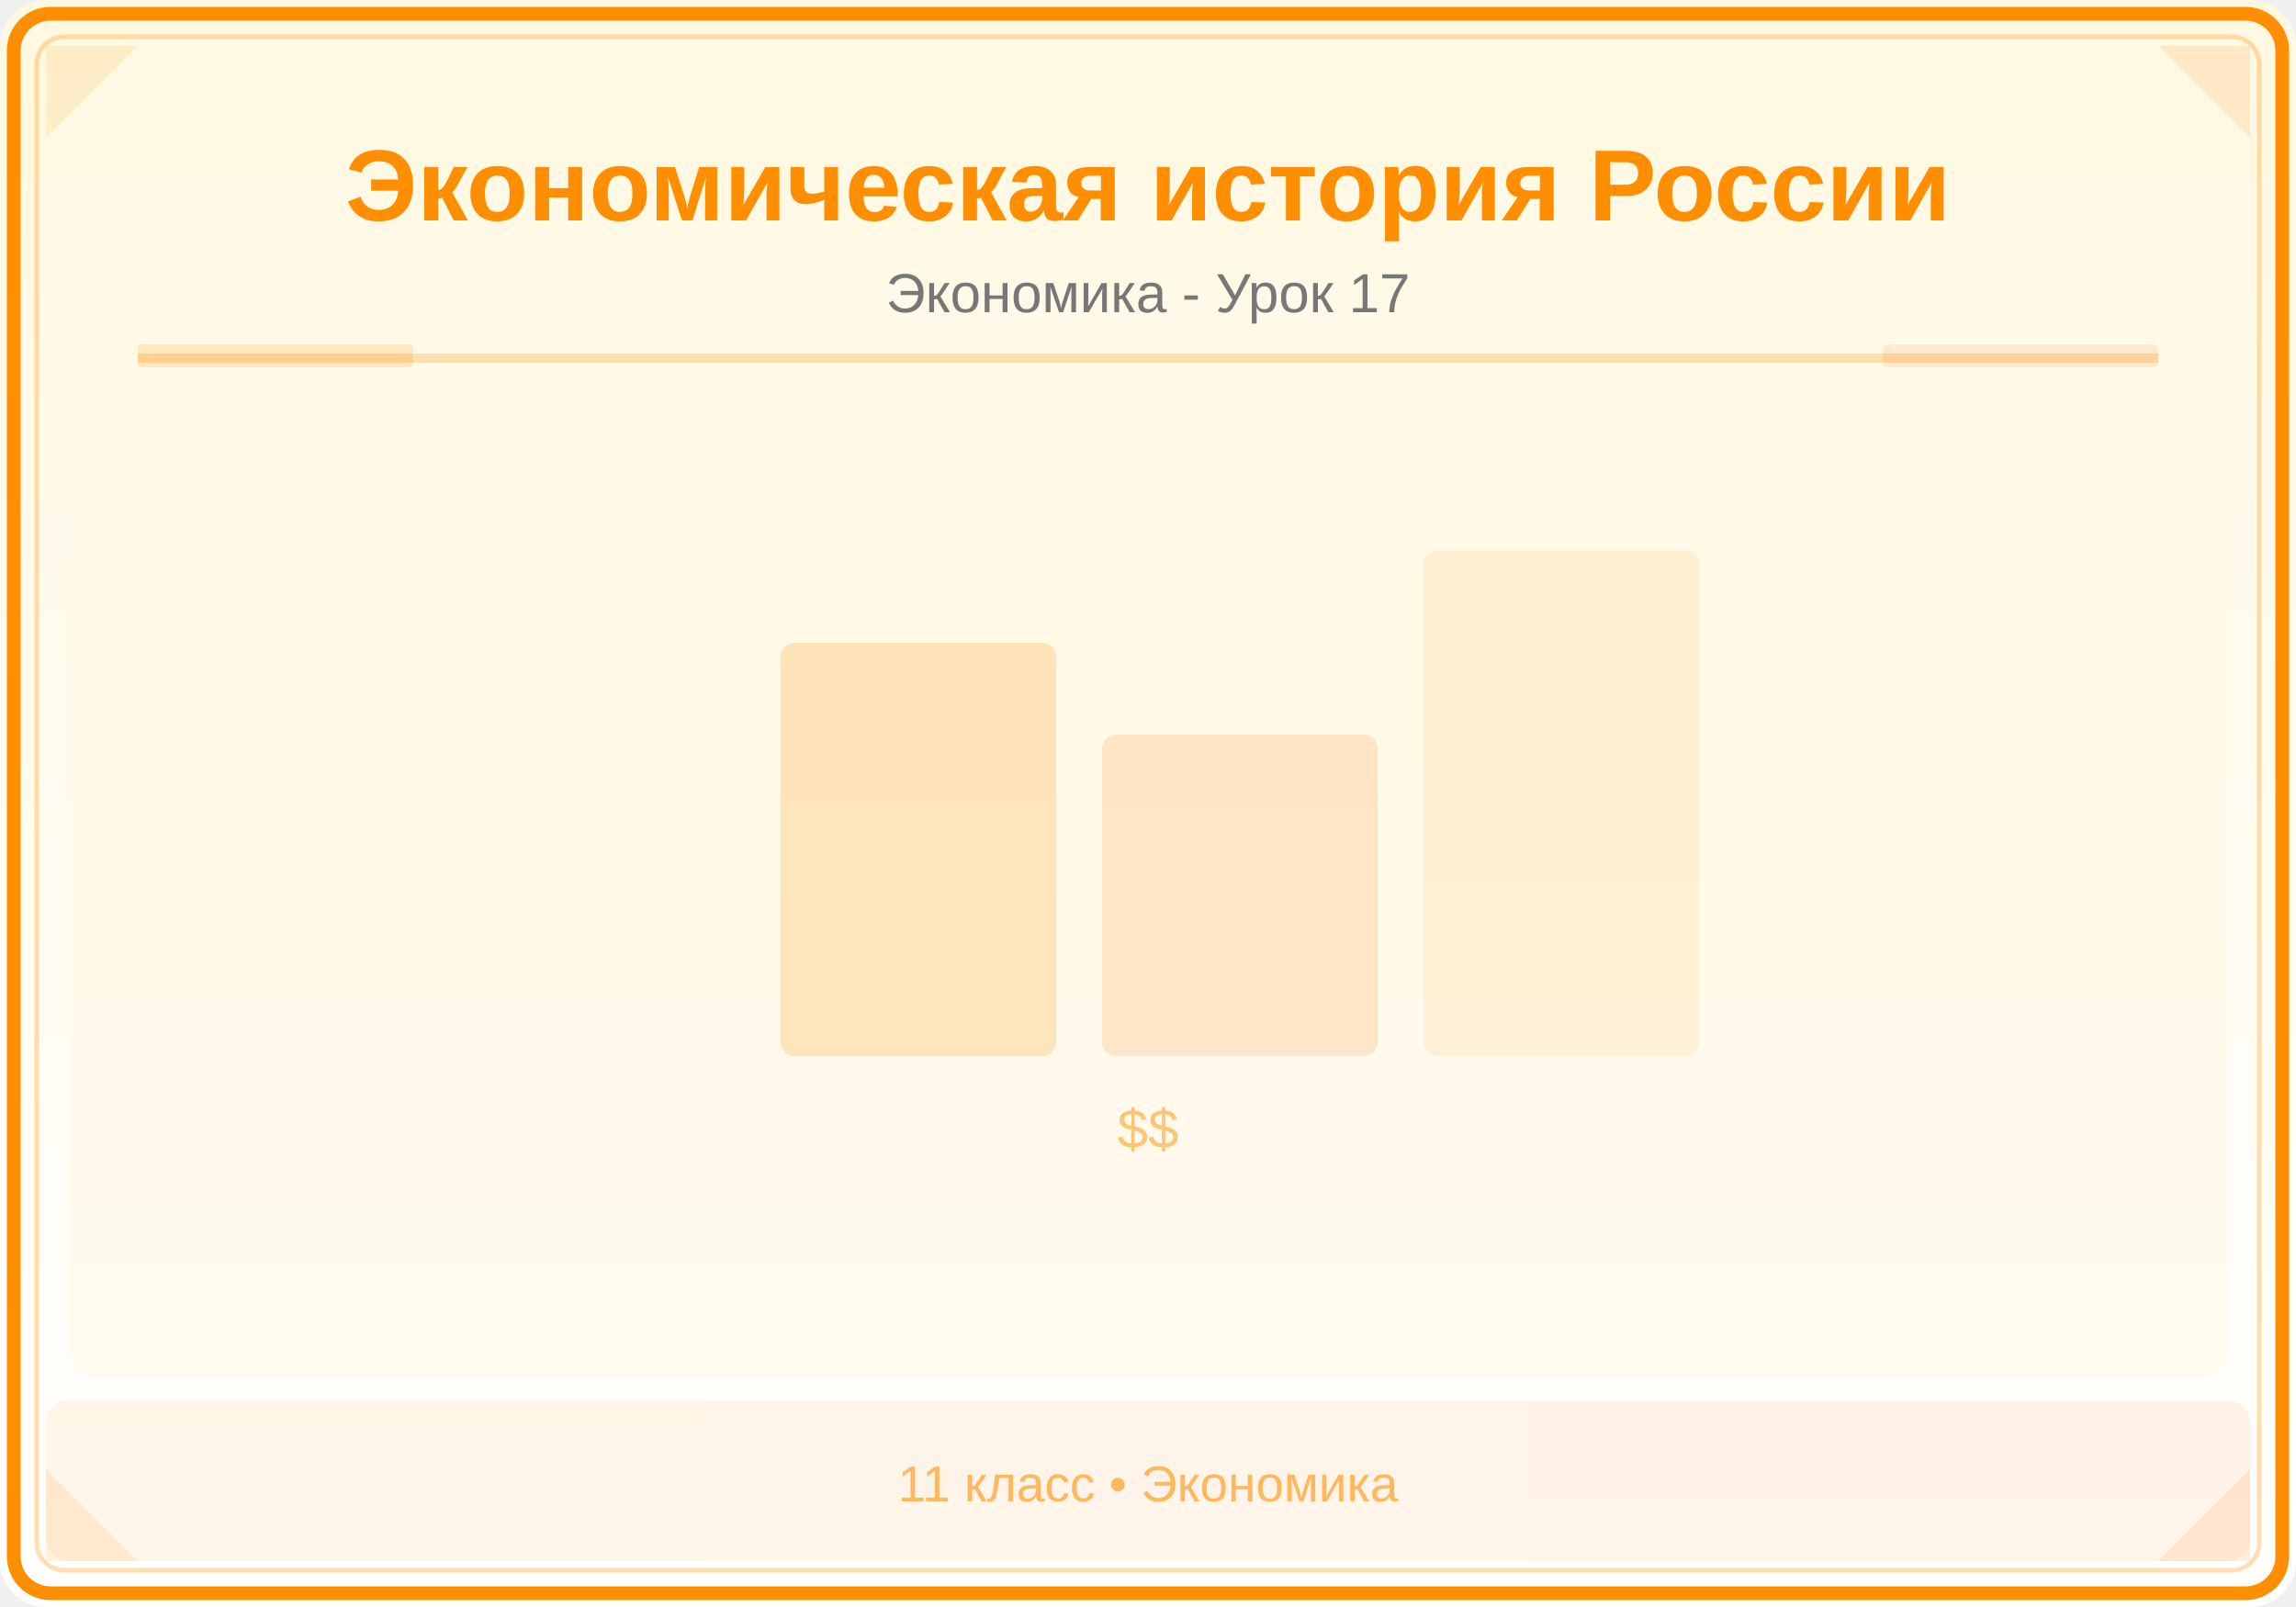
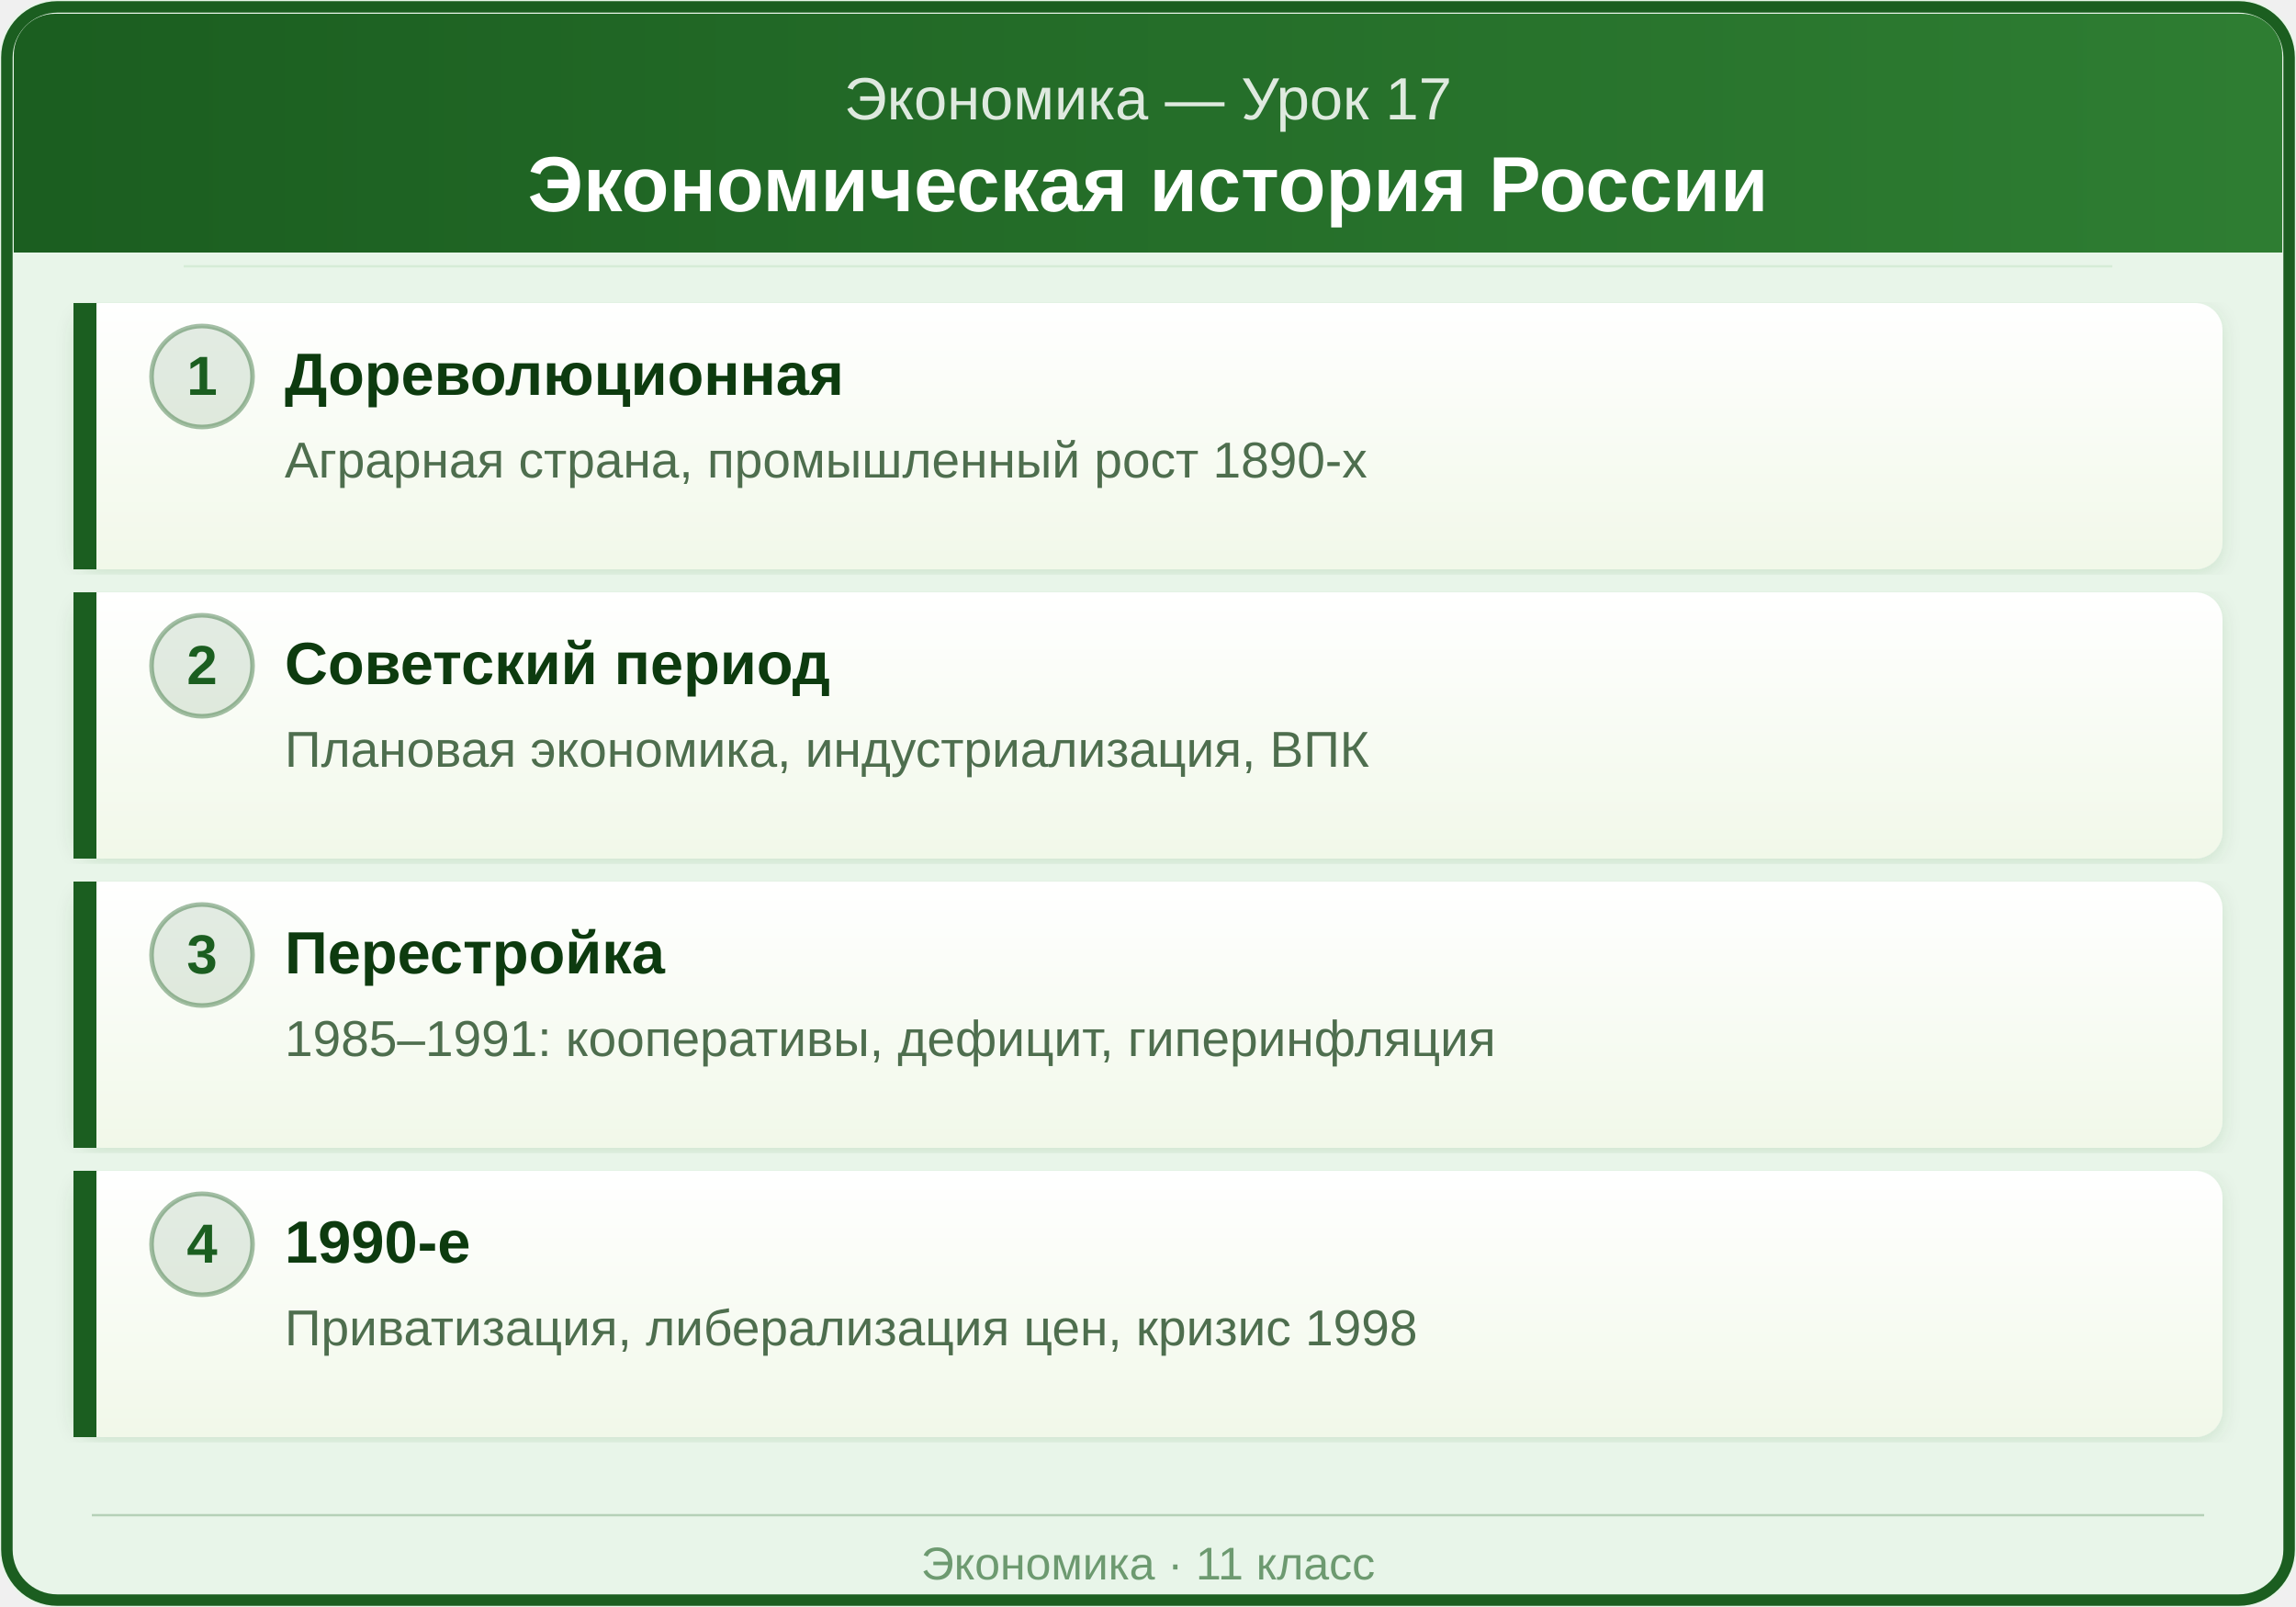
- <svg xmlns="http://www.w3.org/2000/svg" viewBox="0 0 500 350">
+ <svg xmlns="http://www.w3.org/2000/svg" viewBox="0 0 500 350" width="500" height="350">
  <defs>
-     <linearGradient id="bg" x1="0" y1="0" x2="0" y2="1">
-       <stop offset="0%" stop-color="#FFF8E1" />
-       <stop offset="100%" stop-color="#FFFFFF" />
+     <linearGradient id="hdr" x1="0" y1="0" x2="1" y2="0">
+       <stop offset="0%" stop-color="#1B5E20" />
+       <stop offset="100%" stop-color="#2E7D32" />
    </linearGradient>
-     <linearGradient id="panel" x1="0" y1="0" x2="1" y2="0">
-       <stop offset="0%" stop-color="#FF8F00" />
-       <stop offset="100%" stop-color="#FF6F00" />
+     <linearGradient id="cardBg" x1="0" y1="0" x2="0" y2="1">
+       <stop offset="0%" stop-color="#FFFFFF" />
+       <stop offset="100%" stop-color="#F1F8E9" />
    </linearGradient>
+     <filter id="shadow" x="-2%" y="-2%" width="104%" height="104%">
+       <feDropShadow dx="0" dy="1" stdDeviation="2" flood-color="#1B5E20" flood-opacity="0.12" />
+     </filter>
  </defs>
-   <rect width="500" height="350" fill="url(#bg)" rx="10" />
-   <rect x="3" y="3" width="494" height="344" rx="8" fill="none" stroke="#FF8F00" stroke-width="3" />
-   <rect x="8" y="8" width="484" height="334" rx="6" fill="none" stroke="#FF8F00" stroke-width="1" opacity="0.3" />
-   <polygon points="10,10 30,10 10,30" fill="#FF8F00" opacity="0.12" />
-   <polygon points="490,10 470,10 490,30" fill="#FF6F00" opacity="0.12" />
-   <polygon points="10,340 30,340 10,320" fill="#FF8F00" opacity="0.12" />
-   <polygon points="490,340 470,340 490,320" fill="#FF6F00" opacity="0.12" />
-   <text x="250" y="48" font-family="Arial,sans-serif" font-size="22" font-weight="bold" fill="#FF8F00" text-anchor="middle">Экономическая история России</text>
-   <text x="250" y="68" font-family="Arial,sans-serif" font-size="12" fill="#777" text-anchor="middle">Экономика - Урок 17</text>
-   <line x1="30" y1="78" x2="470" y2="78" stroke="#FF8F00" stroke-width="2" opacity="0.25" />
-   <rect x="30" y="75" width="60" height="5" fill="#FF8F00" opacity="0.18" rx="1" />
-   <rect x="410" y="75" width="60" height="5" fill="#FF6F00" opacity="0.12" rx="1" />
-   <clipPath id="ill">
-     <rect x="15" y="85" width="470" height="215" rx="6" />
-   </clipPath>
-   <g clip-path="url(#ill)">
-     <rect x="15" y="85" width="470" height="215" fill="#FFF8E1" opacity="0.5" />
-     <rect x="170" y="140" width="60" height="90" fill="#FF8F00" opacity="0.2" rx="3" />
-     <rect x="240" y="160" width="60" height="70" fill="#FF6F00" opacity="0.15" rx="3" />
-     <rect x="310" y="120" width="60" height="110" fill="#FF8F00" opacity="0.1" rx="3" />
-     <text x="250" y="250" font-family="Arial,sans-serif" font-size="12" fill="#FF8F00" text-anchor="middle" opacity="0.5">$$</text>
-   </g>
-   <rect x="10" y="305" width="480" height="35" fill="url(#panel)" opacity="0.08" rx="5" />
-   <text x="250" y="327" font-family="Arial,sans-serif" font-size="11" fill="#FF8F00" text-anchor="middle" opacity="0.6">11 класс • Экономика</text>
+   <rect x="0" y="0" width="500" height="350" rx="12" ry="12" fill="#E8F5E9" />
+   <rect x="1.5" y="1.5" width="497" height="347" rx="11" ry="11" fill="none" stroke="#1B5E20" stroke-width="2.5" />
+   <rect x="3" y="3" width="494" height="52" rx="9" ry="9" fill="url(#hdr)" />
+   <rect x="3" y="35" width="494" height="20" fill="url(#hdr)" />
+   <text x="250" y="26" text-anchor="middle" font-family="Arial, sans-serif" font-size="13" fill="#FFFFFF" opacity="0.85">Экономика — Урок 17</text>
+   <text x="250" y="46" text-anchor="middle" font-family="Arial, sans-serif" font-size="17" font-weight="bold" fill="#FFFFFF">Экономическая история России</text>
+   <line x1="40" y1="58" x2="460" y2="58" stroke="#C8E6C9" stroke-width="0.5" opacity="0.6" />
+   <rect x="16" y="66" width="468" height="58" rx="6" ry="6" fill="url(#cardBg)" filter="url(#shadow)" />
+   <rect x="16" y="66" width="5" height="58" rx="3" ry="0" fill="#1B5E20" />
+   <rect x="18" y="66" width="3" height="58" fill="#1B5E20" />
+   <circle cx="44" cy="82" r="11" fill="#1B5E20" opacity="0.12" />
+   <circle cx="44" cy="82" r="11" fill="none" stroke="#1B5E20" stroke-width="1" opacity="0.4" />
+   <text x="44" y="86" text-anchor="middle" font-family="Arial, sans-serif" font-size="12" font-weight="bold" fill="#1B5E20">1</text>
+   <text x="62" y="86" font-family="Arial, sans-serif" font-size="13" font-weight="bold" fill="#0D3B0F">Дореволюционная</text>
+   <text x="62" y="104" font-family="Arial, sans-serif" font-size="11" fill="#4E6E4E">Аграрная страна, промышленный рост 1890-х</text>
+   <rect x="16" y="129" width="468" height="58" rx="6" ry="6" fill="url(#cardBg)" filter="url(#shadow)" />
+   <rect x="16" y="129" width="5" height="58" rx="3" ry="0" fill="#1B5E20" />
+   <rect x="18" y="129" width="3" height="58" fill="#1B5E20" />
+   <circle cx="44" cy="145" r="11" fill="#1B5E20" opacity="0.12" />
+   <circle cx="44" cy="145" r="11" fill="none" stroke="#1B5E20" stroke-width="1" opacity="0.4" />
+   <text x="44" y="149" text-anchor="middle" font-family="Arial, sans-serif" font-size="12" font-weight="bold" fill="#1B5E20">2</text>
+   <text x="62" y="149" font-family="Arial, sans-serif" font-size="13" font-weight="bold" fill="#0D3B0F">Советский период</text>
+   <text x="62" y="167" font-family="Arial, sans-serif" font-size="11" fill="#4E6E4E">Плановая экономика, индустриализация, ВПК</text>
+   <rect x="16" y="192" width="468" height="58" rx="6" ry="6" fill="url(#cardBg)" filter="url(#shadow)" />
+   <rect x="16" y="192" width="5" height="58" rx="3" ry="0" fill="#1B5E20" />
+   <rect x="18" y="192" width="3" height="58" fill="#1B5E20" />
+   <circle cx="44" cy="208" r="11" fill="#1B5E20" opacity="0.12" />
+   <circle cx="44" cy="208" r="11" fill="none" stroke="#1B5E20" stroke-width="1" opacity="0.4" />
+   <text x="44" y="212" text-anchor="middle" font-family="Arial, sans-serif" font-size="12" font-weight="bold" fill="#1B5E20">3</text>
+   <text x="62" y="212" font-family="Arial, sans-serif" font-size="13" font-weight="bold" fill="#0D3B0F">Перестройка</text>
+   <text x="62" y="230" font-family="Arial, sans-serif" font-size="11" fill="#4E6E4E">1985–1991: кооперативы, дефицит, гиперинфляция</text>
+   <rect x="16" y="255" width="468" height="58" rx="6" ry="6" fill="url(#cardBg)" filter="url(#shadow)" />
+   <rect x="16" y="255" width="5" height="58" rx="3" ry="0" fill="#1B5E20" />
+   <rect x="18" y="255" width="3" height="58" fill="#1B5E20" />
+   <circle cx="44" cy="271" r="11" fill="#1B5E20" opacity="0.12" />
+   <circle cx="44" cy="271" r="11" fill="none" stroke="#1B5E20" stroke-width="1" opacity="0.4" />
+   <text x="44" y="275" text-anchor="middle" font-family="Arial, sans-serif" font-size="12" font-weight="bold" fill="#1B5E20">4</text>
+   <text x="62" y="275" font-family="Arial, sans-serif" font-size="13" font-weight="bold" fill="#0D3B0F">1990-е</text>
+   <text x="62" y="293" font-family="Arial, sans-serif" font-size="11" fill="#4E6E4E">Приватизация, либерализация цен, кризис 1998</text>
+   <line x1="20" y1="330" x2="480" y2="330" stroke="#1B5E20" stroke-width="0.5" opacity="0.25" />
+   <text x="250" y="344" text-anchor="middle" font-family="Arial, sans-serif" font-size="10" fill="#1B5E20" opacity="0.6">Экономика · 11 класс</text>
</svg>
